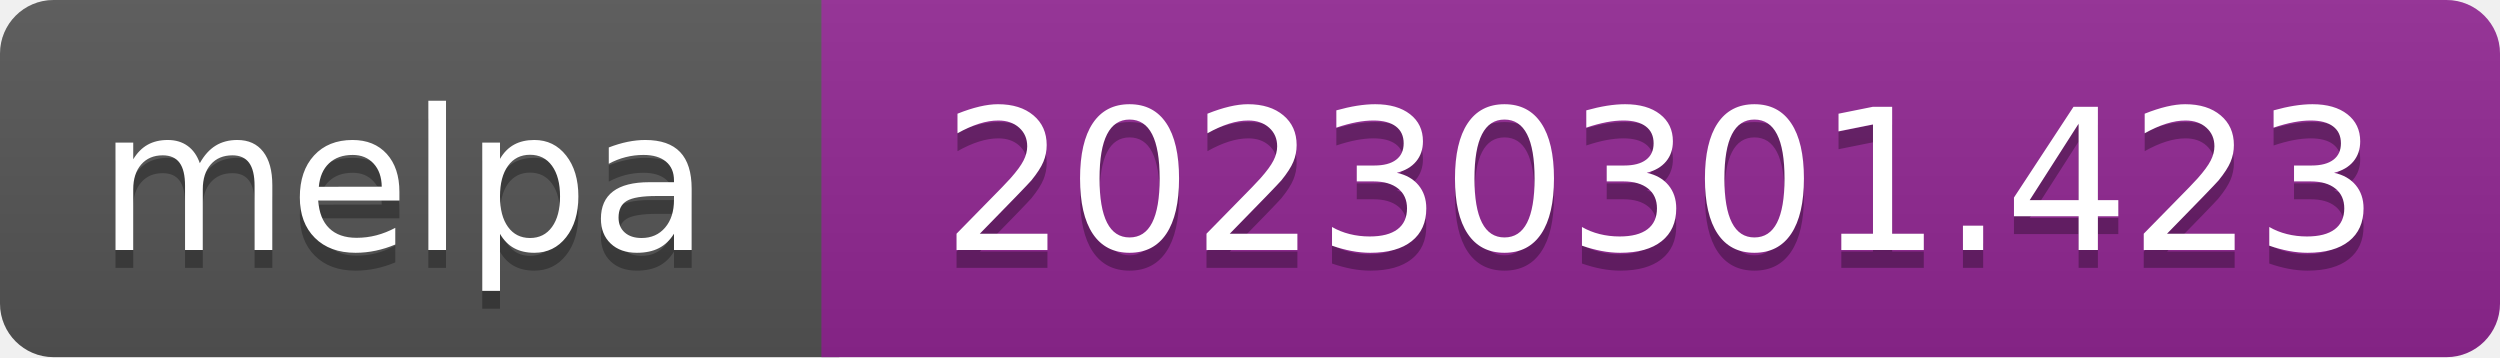
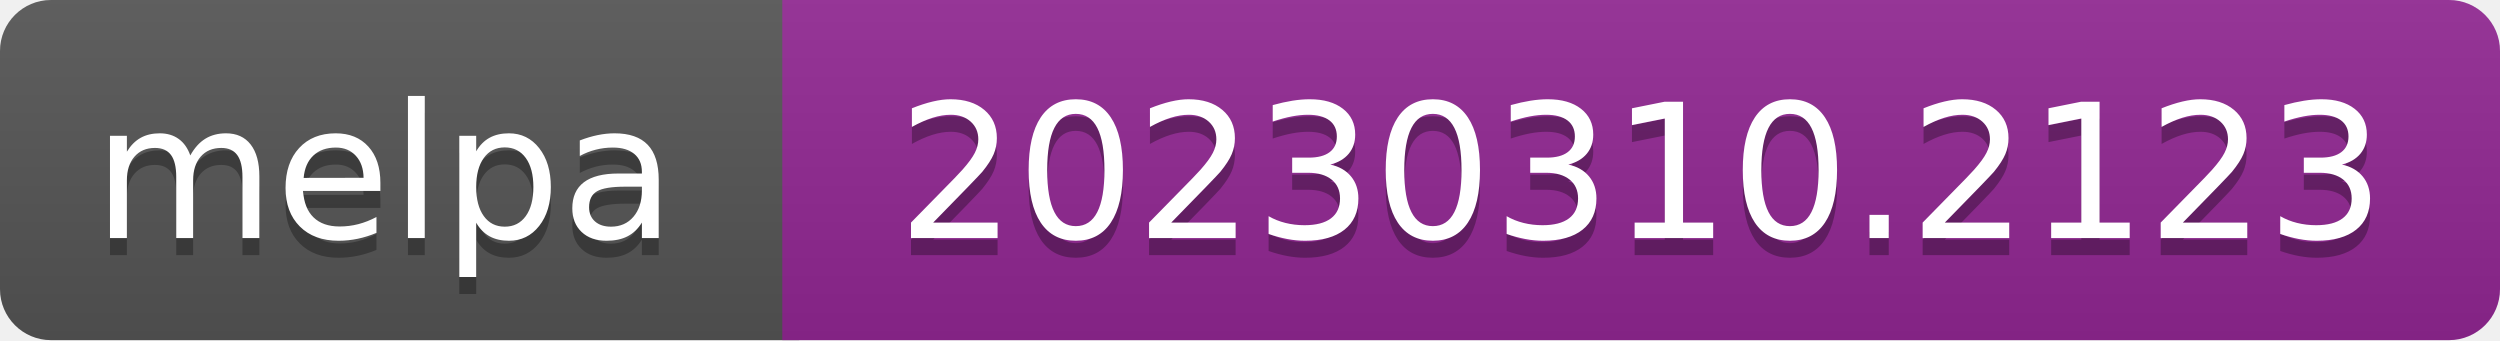
- <svg xmlns="http://www.w3.org/2000/svg" width="140" height="20" role="img" aria-label="melpa: 20230301.423">
+ <svg xmlns="http://www.w3.org/2000/svg" width="147" height="20" role="img" aria-label="melpa: 20230310.2123">
  <linearGradient id="s" x2="0" y2="100%">
    <stop offset="0" stop-color="#bbb" stop-opacity=".1" />
    <stop offset="1" stop-opacity=".1" />
  </linearGradient>
  <clipPath id="r">
-     <rect width="140" height="20" rx="3" fill="#fff" />
+     <rect width="147" height="20" rx="3" fill="#fff" />
  </clipPath>
  <g clip-path="url(#r)">
    <rect width="47" height="20" fill="#555" />
-     <rect x="46" width="140" height="20" fill="#922793" />
-     <rect width="140" height="20" fill="url(#s)" />
+     <rect x="46" width="147" height="20" fill="#922793" />
+     <rect width="147" height="20" fill="url(#s)" />
  </g>
  <g fill="#fff" text-anchor="middle" font-family="Verdana,Geneva,DejaVu Sans,sans-serif" font-size="110" text-rendering="geometricPrecision">
    <text aria-hidden="true" x="226" y="150" fill="#010101" fill-opacity=".3" transform="scale(.1)" textLength="343">melpa</text>
    <text x="226" y="140" transform="scale(.1)" fill="#fff" textLength="343">melpa</text>
-     <text aria-hidden="true" x="930" y="150" fill="#010101" fill-opacity=".3" transform="scale(.1)" textLength="805">20230301.423</text>
-     <text x="930" y="140" transform="scale(.1)" fill="#fff" textLength="805">20230301.423</text>
+     <text aria-hidden="true" x="965" y="150" fill="#010101" fill-opacity=".3" transform="scale(.1)" textLength="875">20230310.2123</text>
+     <text x="965" y="140" transform="scale(.1)" fill="#fff" textLength="875">20230310.2123</text>
  </g>
</svg>
